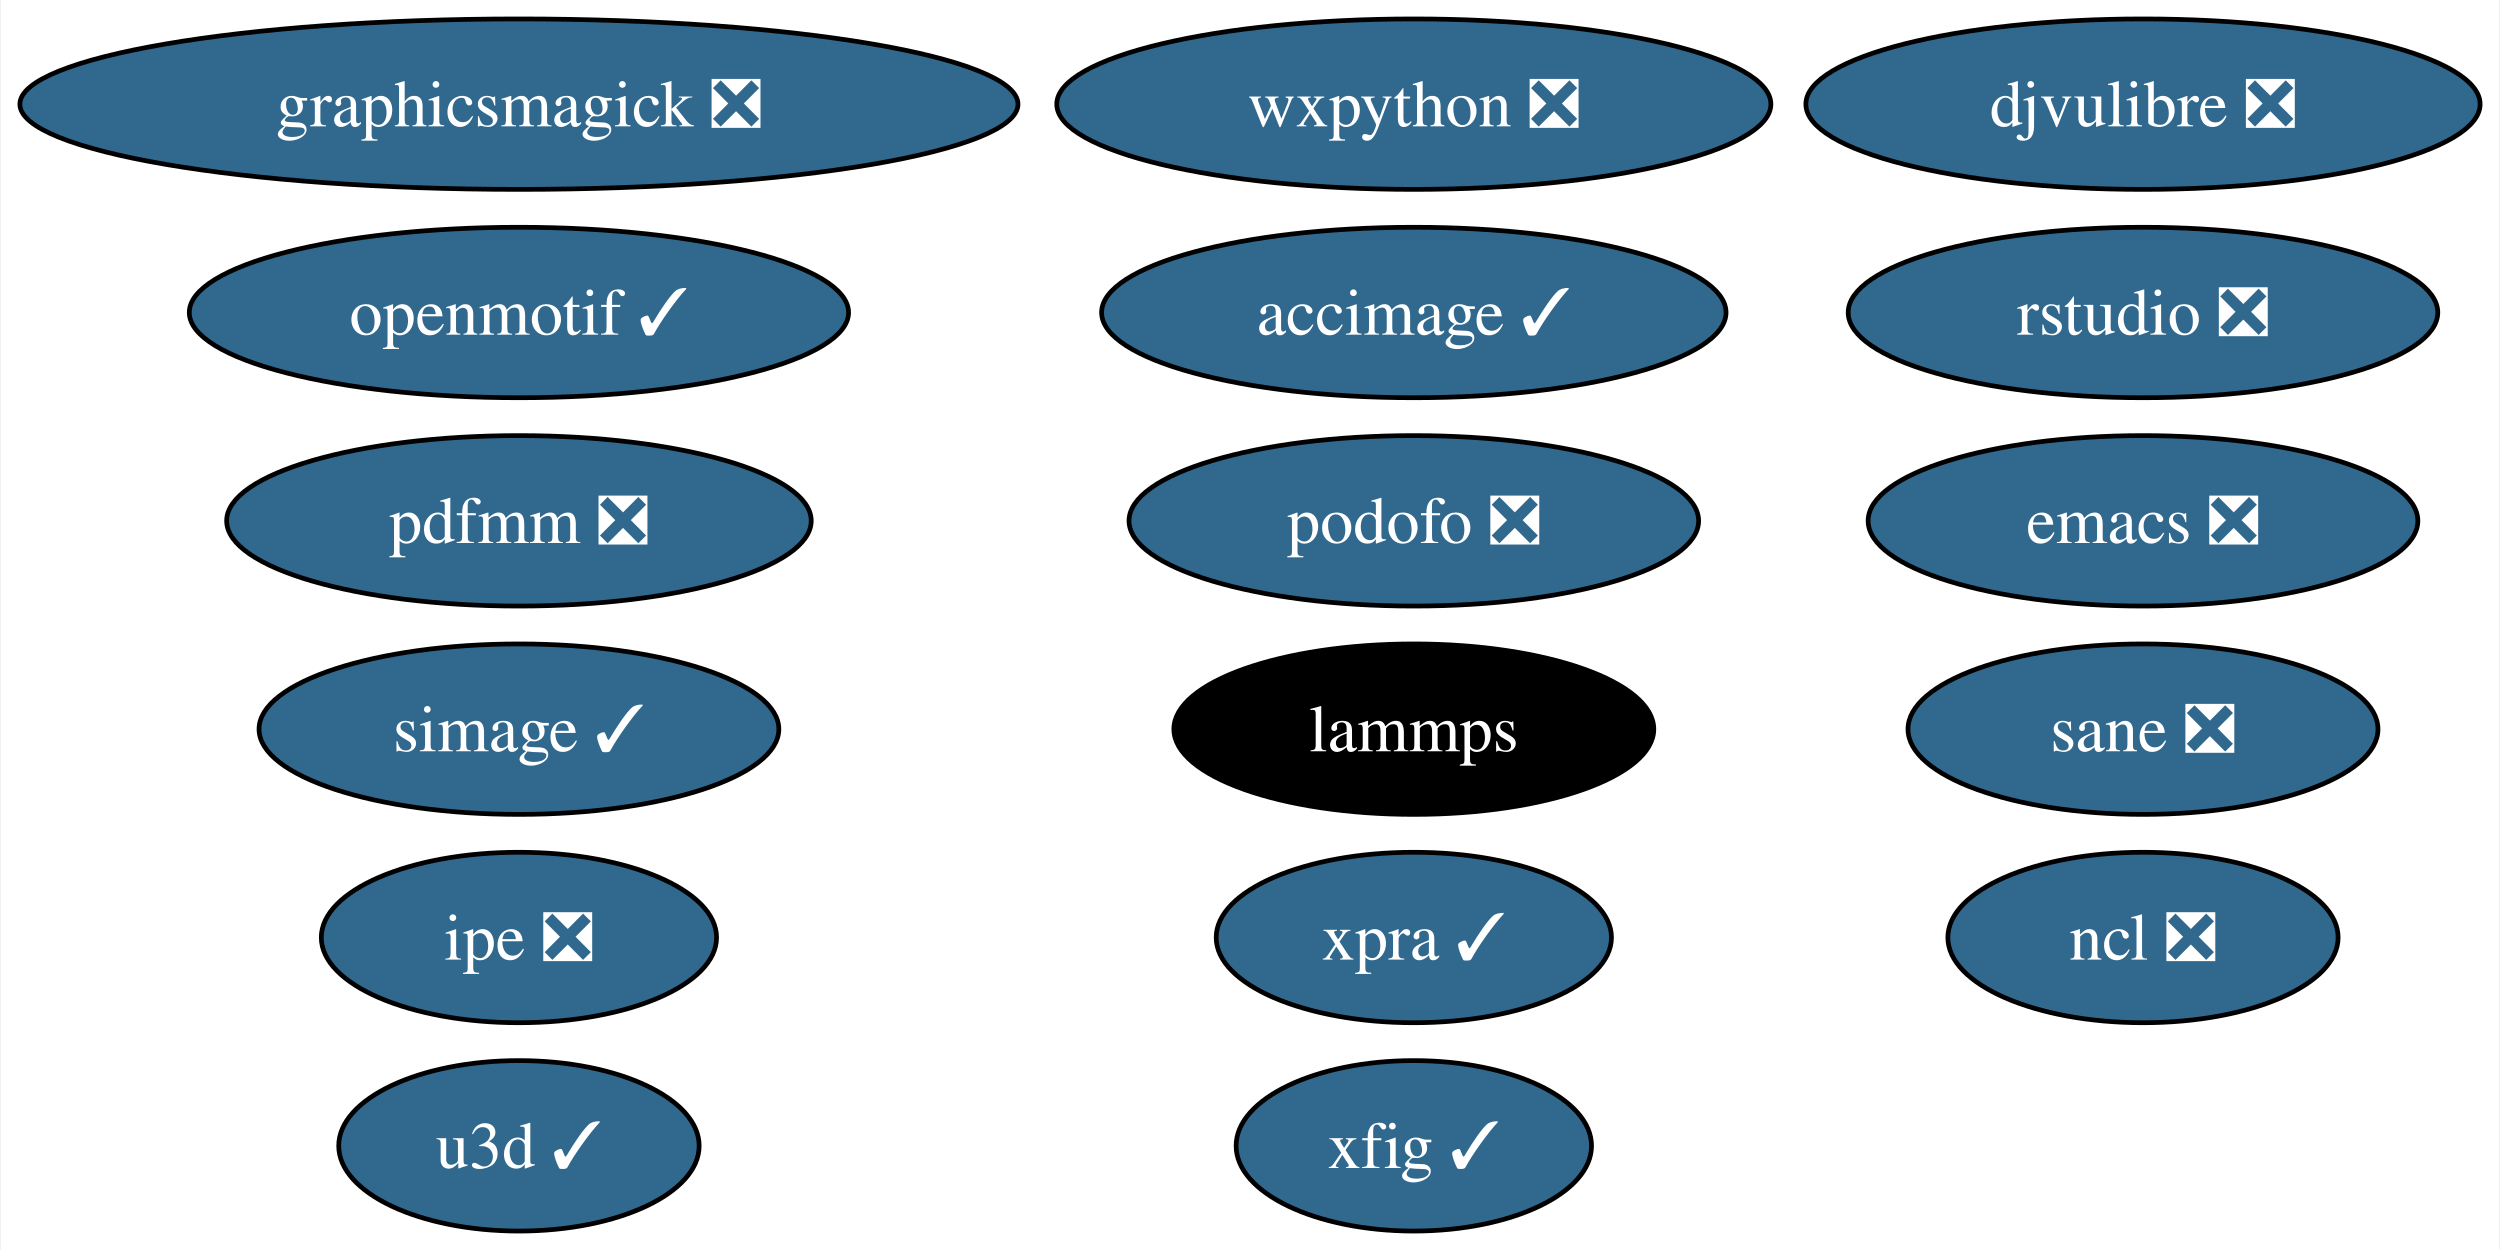
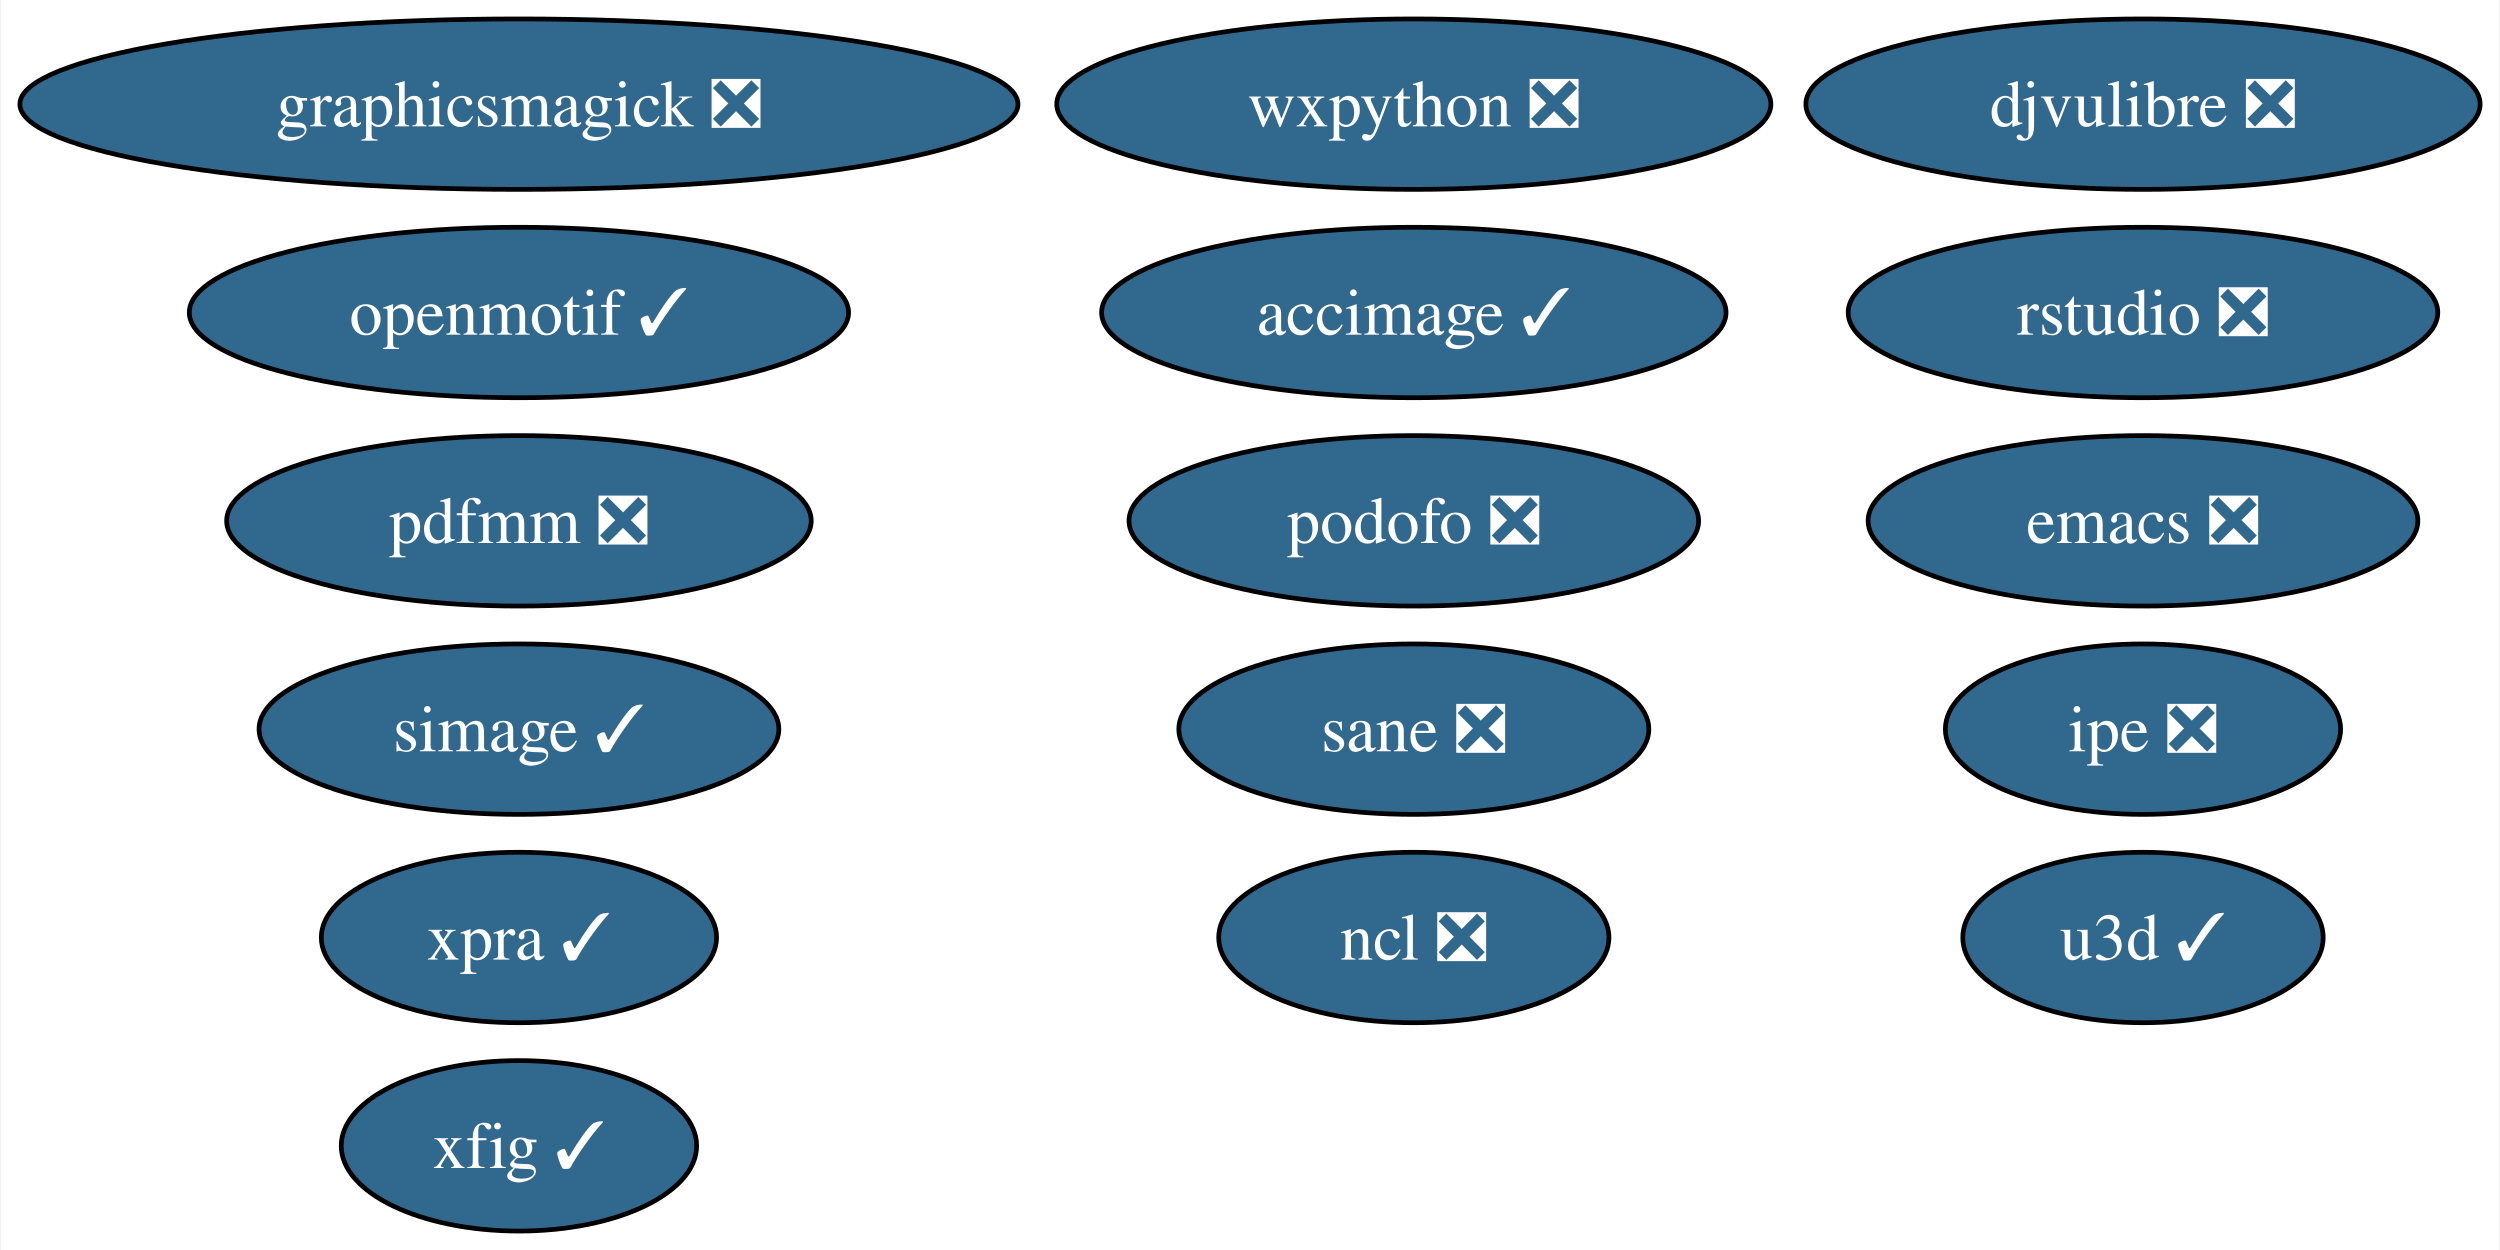
<svg xmlns="http://www.w3.org/2000/svg" xmlns:xlink="http://www.w3.org/1999/xlink" width="528pt" height="264pt" viewBox="0.00 0.00 527.60 264.00">
  <g id="graph0" class="graph" transform="scale(1 1) rotate(0) translate(4 260)">
    <polygon fill="white" stroke="none" points="-4,4 -4,-260 523.6,-260 523.6,4 -4,4" />
    <g id="node1" class="node">
      <g id="a_node1">
        <a xlink:href="https://github.com/conda-forge/emacs-feedstock/pull/78" xlink:title="emacs ❎">
          <ellipse fill="#31688e" stroke="black" cx="448.4" cy="-150" rx="58.05" ry="18" />
          <text text-anchor="middle" x="448.4" y="-145.32" font-family="Times,serif" font-size="14.00" fill="white">emacs ❎</text>
        </a>
      </g>
    </g>
    <g id="node2" class="node">
      <g id="a_node2">
        <a xlink:href="https://github.com/conda-forge/ncl-feedstock/pull/145" xlink:title="ncl ❎">
-           <ellipse fill="#31688e" stroke="black" cx="448.4" cy="-62" rx="41.21" ry="18" />
-           <text text-anchor="middle" x="448.4" y="-57.33" font-family="Times,serif" font-size="14.00" fill="white">ncl ❎</text>
+           <ellipse fill="#31688e" stroke="black" cx="294.4" cy="-62" rx="41.21" ry="18" />
+           <text text-anchor="middle" x="294.4" y="-57.33" font-family="Times,serif" font-size="14.00" fill="white">ncl ❎</text>
        </a>
      </g>
    </g>
    <g id="node3" class="node">
      <g id="a_node3">
        <a xlink:href="https://github.com/conda-forge/openmotif-feedstock/pull/15" xlink:title="openmotif ✓">
          <ellipse fill="#31688e" stroke="black" cx="105.4" cy="-194" rx="69.62" ry="18" />
          <text text-anchor="middle" x="105.4" y="-189.32" font-family="Times,serif" font-size="14.00" fill="white">openmotif ✓</text>
        </a>
      </g>
    </g>
    <g id="node4" class="node">
      <g id="a_node4">
        <a xlink:href="https://github.com/conda-forge/wxpython-feedstock/pull/110" xlink:title="wxpython ❎">
          <ellipse fill="#31688e" stroke="black" cx="294.4" cy="-238" rx="75.41" ry="18" />
          <text text-anchor="middle" x="294.4" y="-233.32" font-family="Times,serif" font-size="14.00" fill="white">wxpython ❎</text>
        </a>
      </g>
    </g>
    <g id="node5" class="node">
      <g id="a_node5">
        <a xlink:href="https://github.com/conda-forge/xfig-feedstock/pull/8" xlink:title="xfig ✓">
-           <ellipse fill="#31688e" stroke="black" cx="294.4" cy="-18" rx="37.53" ry="18" />
-           <text text-anchor="middle" x="294.4" y="-13.32" font-family="Times,serif" font-size="14.00" fill="white">xfig ✓</text>
+           <ellipse fill="#31688e" stroke="black" cx="105.4" cy="-18" rx="37.53" ry="18" />
+           <text text-anchor="middle" x="105.4" y="-13.32" font-family="Times,serif" font-size="14.00" fill="white">xfig ✓</text>
        </a>
      </g>
    </g>
    <g id="node6" class="node">
      <g id="a_node6">
        <a xlink:href="https://github.com/conda-forge/u3d-feedstock/pull/25" xlink:title="u3d ✓">
-           <ellipse fill="#31688e" stroke="black" cx="105.4" cy="-18" rx="38.06" ry="18" />
-           <text text-anchor="middle" x="105.4" y="-13.32" font-family="Times,serif" font-size="14.00" fill="white">u3d ✓</text>
+           <ellipse fill="#31688e" stroke="black" cx="448.4" cy="-62" rx="38.06" ry="18" />
+           <text text-anchor="middle" x="448.4" y="-57.33" font-family="Times,serif" font-size="14.00" fill="white">u3d ✓</text>
        </a>
      </g>
    </g>
    <g id="node7" class="node">
      <g id="a_node7">
        <a xlink:href="https://github.com/conda-forge/simage-feedstock/pull/14" xlink:title="simage ✓">
          <ellipse fill="#31688e" stroke="black" cx="105.4" cy="-106" rx="54.89" ry="18" />
          <text text-anchor="middle" x="105.4" y="-101.33" font-family="Times,serif" font-size="14.00" fill="white">simage ✓</text>
        </a>
      </g>
    </g>
    <g id="node8" class="node">
      <g id="a_node8">
-         <a xlink:href="https://github.com/conda-forge/lammps-feedstock" xlink:title="lammps">
-           <ellipse fill="#000000" stroke="black" cx="294.4" cy="-106" rx="50.68" ry="18" />
-           <text text-anchor="middle" x="294.4" y="-101.33" font-family="Times,serif" font-size="14.00" fill="white">lammps</text>
-         </a>
-       </g>
-     </g>
-     <g id="node9" class="node">
-       <g id="a_node9">
        <a xlink:href="https://github.com/conda-forge/graphicsmagick-feedstock/pull/29" xlink:title="graphicsmagick ❎">
          <ellipse fill="#31688e" stroke="black" cx="105.4" cy="-238" rx="105.4" ry="18" />
          <text text-anchor="middle" x="105.4" y="-233.32" font-family="Times,serif" font-size="14.00" fill="white">graphicsmagick ❎</text>
        </a>
      </g>
    </g>
-     <g id="node10" class="node">
-       <g id="a_node10">
+     <g id="node9" class="node">
+       <g id="a_node9">
        <a xlink:href="https://github.com/conda-forge/accimage-feedstock/pull/14" xlink:title="accimage ✓">
          <ellipse fill="#31688e" stroke="black" cx="294.4" cy="-194" rx="65.94" ry="18" />
          <text text-anchor="middle" x="294.4" y="-189.32" font-family="Times,serif" font-size="14.00" fill="white">accimage ✓</text>
        </a>
      </g>
    </g>
-     <g id="node11" class="node">
-       <g id="a_node11">
+     <g id="node10" class="node">
+       <g id="a_node10">
        <a xlink:href="https://github.com/conda-forge/ipe-feedstock/pull/25" xlink:title="ipe ❎">
-           <ellipse fill="#31688e" stroke="black" cx="105.4" cy="-62" rx="41.74" ry="18" />
-           <text text-anchor="middle" x="105.4" y="-57.33" font-family="Times,serif" font-size="14.00" fill="white">ipe ❎</text>
+           <ellipse fill="#31688e" stroke="black" cx="448.4" cy="-106" rx="41.74" ry="18" />
+           <text text-anchor="middle" x="448.4" y="-101.33" font-family="Times,serif" font-size="14.00" fill="white">ipe ❎</text>
        </a>
      </g>
    </g>
-     <g id="node12" class="node">
-       <g id="a_node12">
+     <g id="node11" class="node">
+       <g id="a_node11">
        <a xlink:href="https://github.com/conda-forge/podofo-feedstock/pull/6" xlink:title="podofo ❎">
          <ellipse fill="#31688e" stroke="black" cx="294.4" cy="-150" rx="60.15" ry="18" />
          <text text-anchor="middle" x="294.4" y="-145.32" font-family="Times,serif" font-size="14.00" fill="white">podofo ❎</text>
        </a>
      </g>
    </g>
-     <g id="node13" class="node">
-       <g id="a_node13">
+     <g id="node12" class="node">
+       <g id="a_node12">
        <a xlink:href="https://github.com/conda-forge/sane-feedstock/pull/21" xlink:title="sane ❎">
-           <ellipse fill="#31688e" stroke="black" cx="448.4" cy="-106" rx="49.63" ry="18" />
-           <text text-anchor="middle" x="448.4" y="-101.33" font-family="Times,serif" font-size="14.00" fill="white">sane ❎</text>
+           <ellipse fill="#31688e" stroke="black" cx="294.4" cy="-106" rx="49.63" ry="18" />
+           <text text-anchor="middle" x="294.4" y="-101.33" font-family="Times,serif" font-size="14.00" fill="white">sane ❎</text>
        </a>
      </g>
    </g>
-     <g id="node14" class="node">
-       <g id="a_node14">
+     <g id="node13" class="node">
+       <g id="a_node13">
        <a xlink:href="https://github.com/conda-forge/djvulibre-feedstock/pull/4" xlink:title="djvulibre ❎">
          <ellipse fill="#31688e" stroke="black" cx="448.4" cy="-238" rx="71.2" ry="18" />
          <text text-anchor="middle" x="448.4" y="-233.32" font-family="Times,serif" font-size="14.00" fill="white">djvulibre ❎</text>
        </a>
      </g>
    </g>
-     <g id="node15" class="node">
-       <g id="a_node15">
+     <g id="node14" class="node">
+       <g id="a_node14">
        <a xlink:href="https://github.com/conda-forge/rstudio-feedstock/pull/27" xlink:title="rstudio ❎">
          <ellipse fill="#31688e" stroke="black" cx="448.4" cy="-194" rx="62.26" ry="18" />
          <text text-anchor="middle" x="448.4" y="-189.32" font-family="Times,serif" font-size="14.00" fill="white">rstudio ❎</text>
        </a>
      </g>
    </g>
-     <g id="node16" class="node">
-       <g id="a_node16">
+     <g id="node15" class="node">
+       <g id="a_node15">
        <a xlink:href="https://github.com/conda-forge/xpra-feedstock/pull/28" xlink:title="xpra ✓">
-           <ellipse fill="#31688e" stroke="black" cx="294.4" cy="-62" rx="41.74" ry="18" />
-           <text text-anchor="middle" x="294.4" y="-57.33" font-family="Times,serif" font-size="14.00" fill="white">xpra ✓</text>
+           <ellipse fill="#31688e" stroke="black" cx="105.4" cy="-62" rx="41.74" ry="18" />
+           <text text-anchor="middle" x="105.4" y="-57.33" font-family="Times,serif" font-size="14.00" fill="white">xpra ✓</text>
        </a>
      </g>
    </g>
-     <g id="node17" class="node">
-       <g id="a_node17">
+     <g id="node16" class="node">
+       <g id="a_node16">
        <a xlink:href="https://github.com/conda-forge/pdfmm-feedstock/pull/8" xlink:title="pdfmm ❎">
          <ellipse fill="#31688e" stroke="black" cx="105.4" cy="-150" rx="61.73" ry="18" />
          <text text-anchor="middle" x="105.4" y="-145.32" font-family="Times,serif" font-size="14.00" fill="white">pdfmm ❎</text>
        </a>
      </g>
    </g>
  </g>
</svg>
